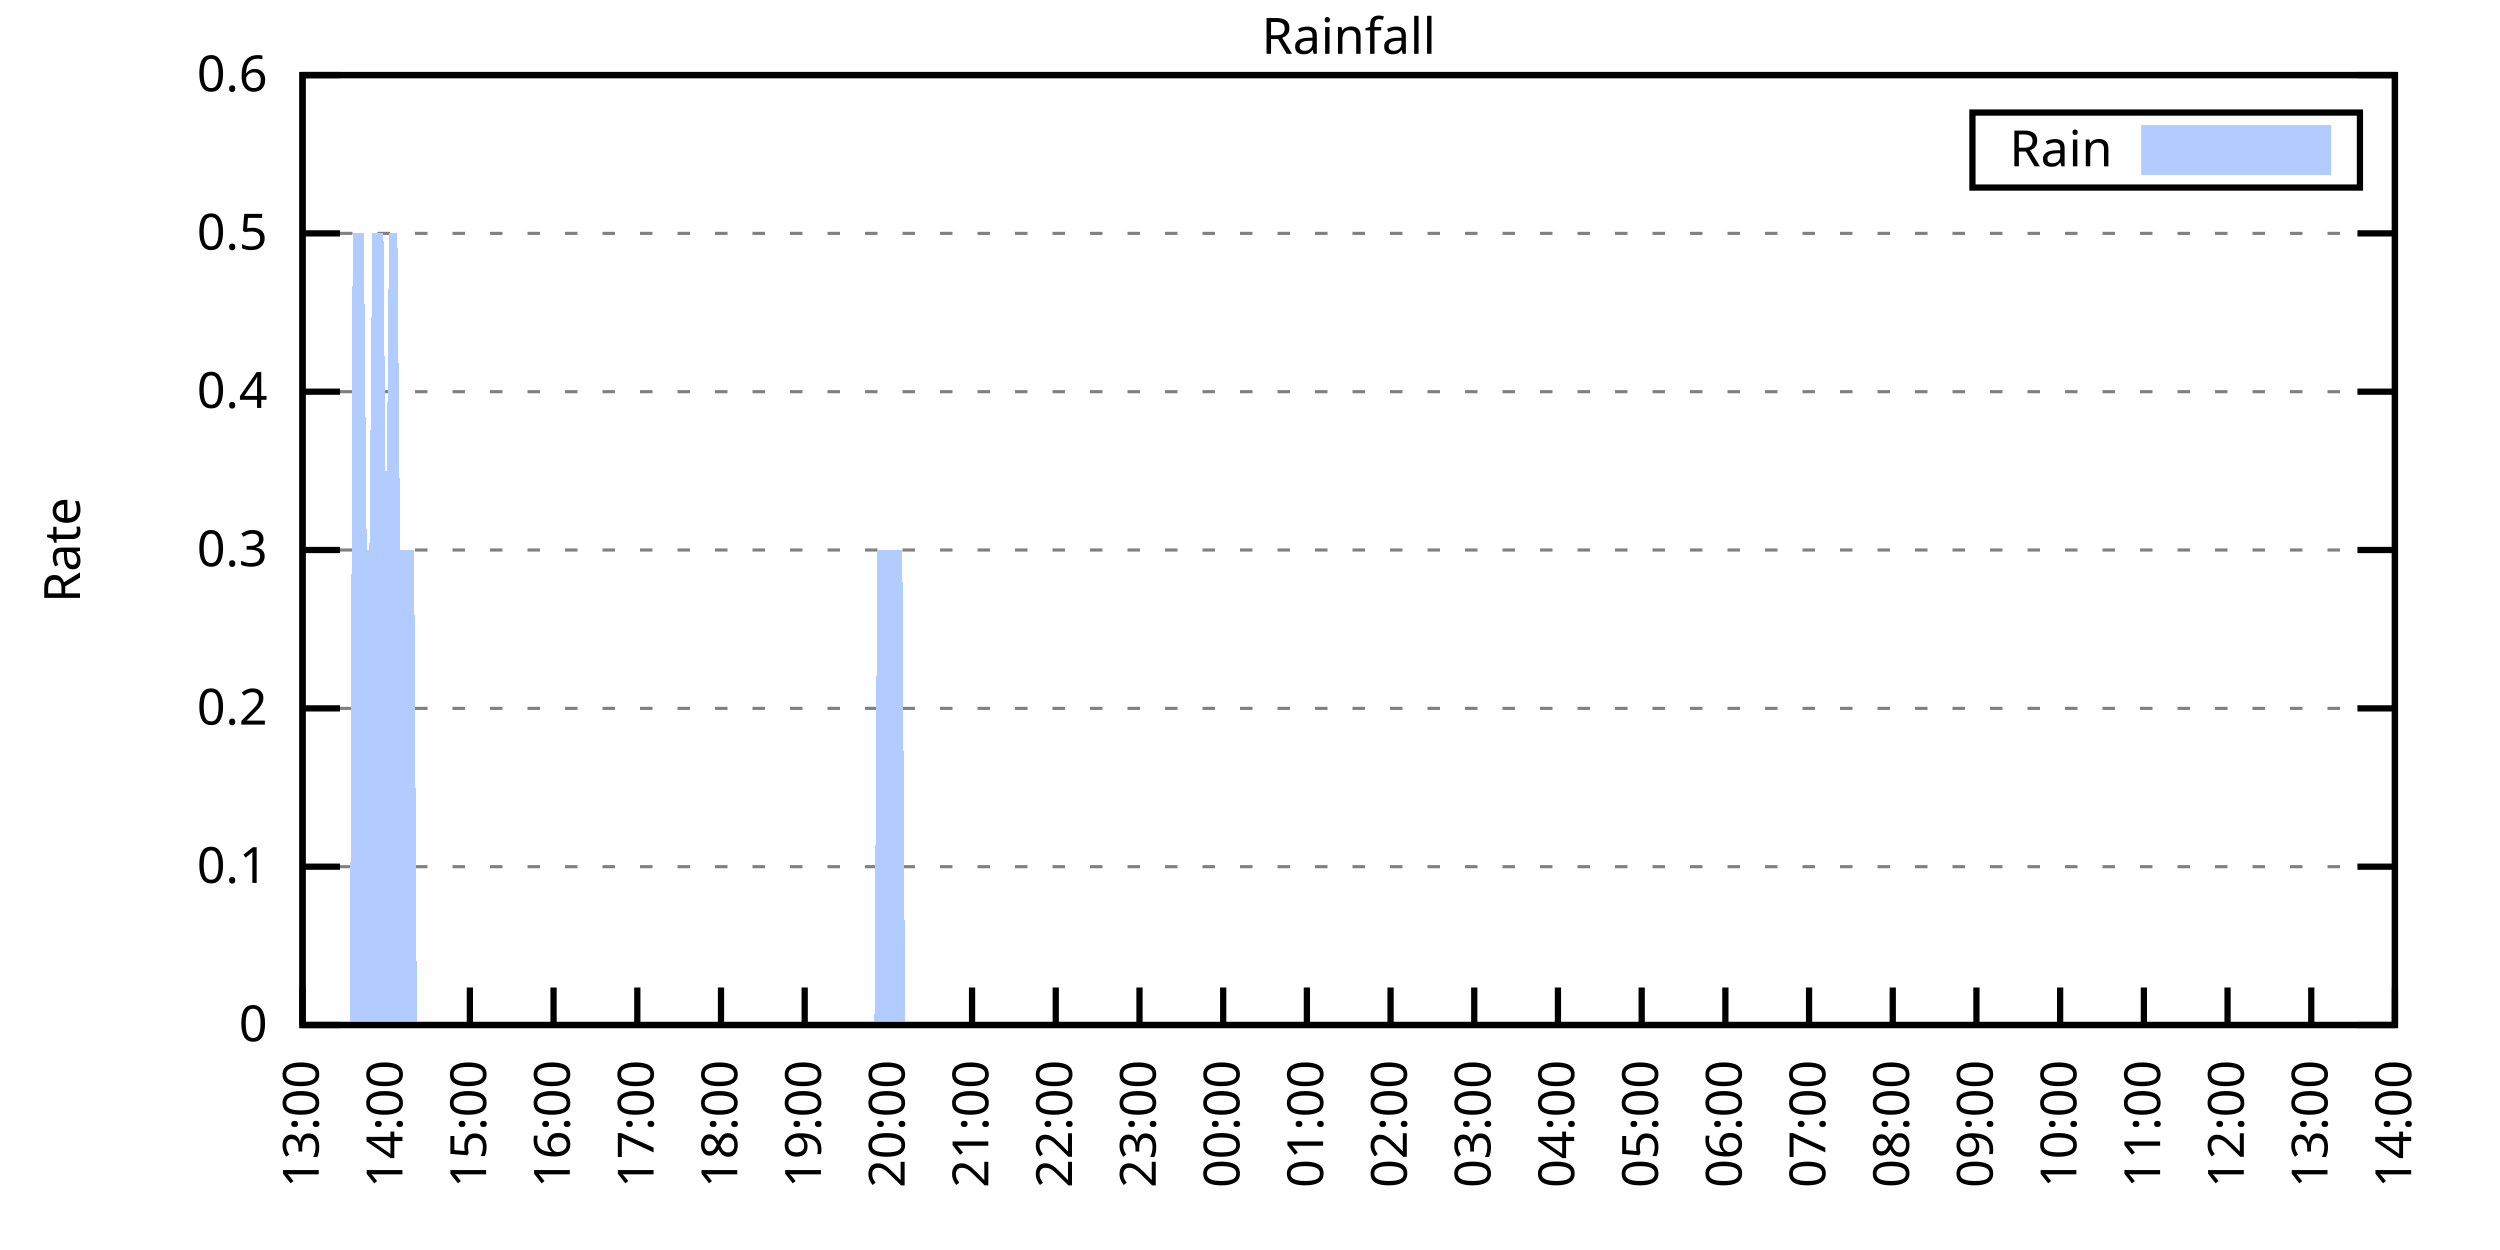
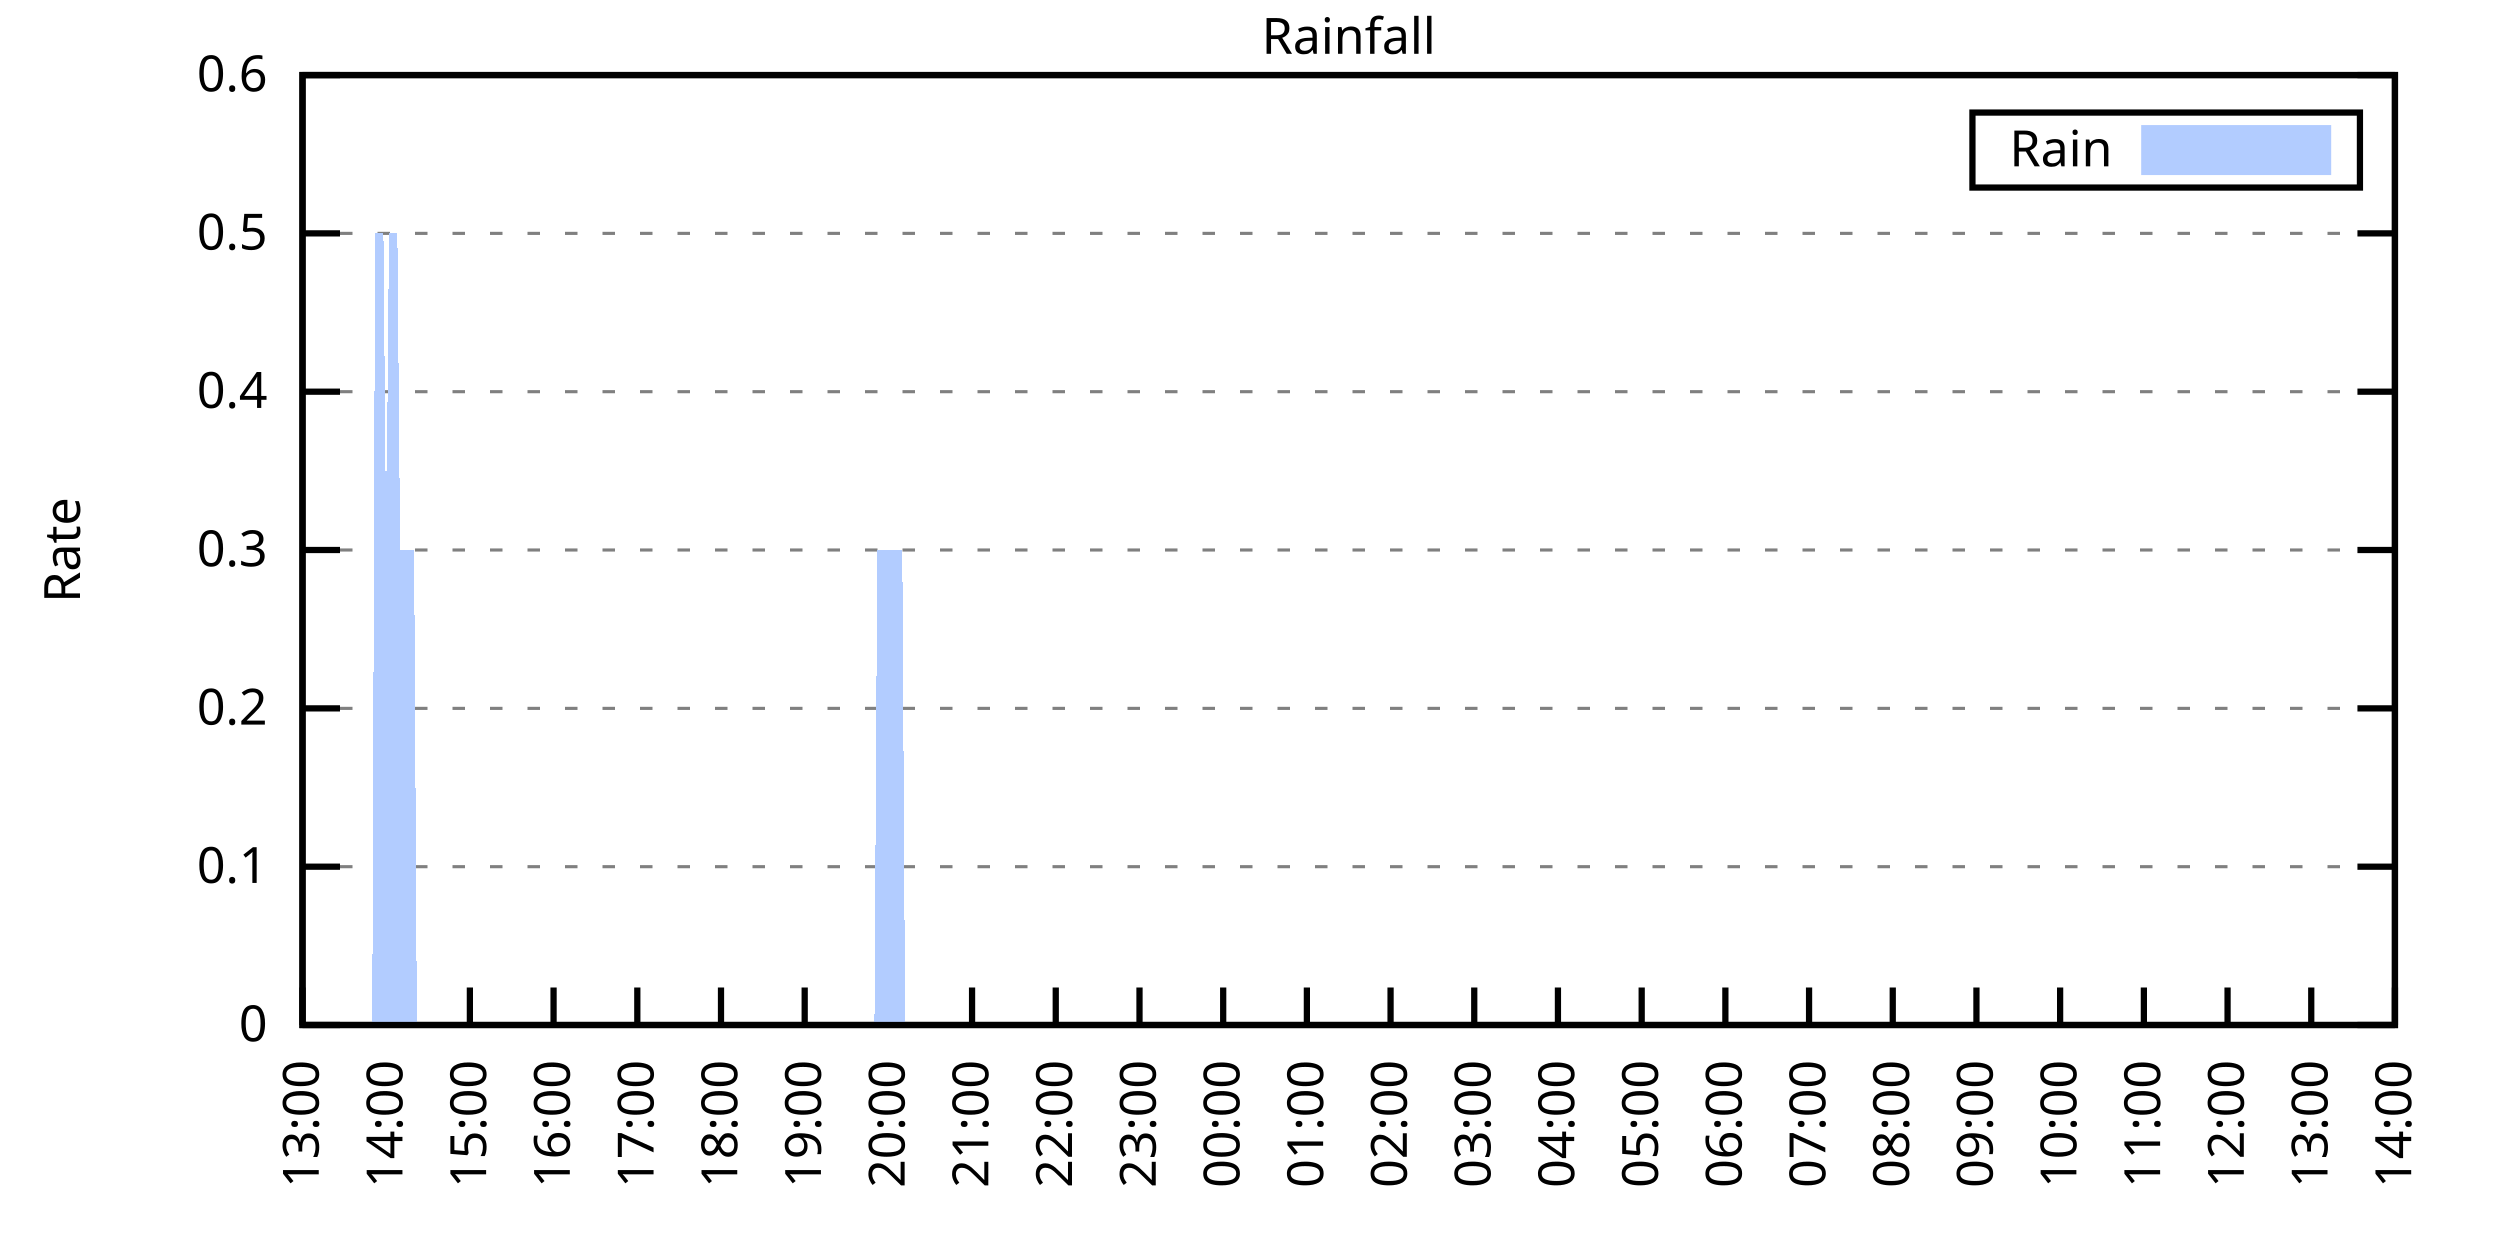
<svg xmlns="http://www.w3.org/2000/svg" xmlns:xlink="http://www.w3.org/1999/xlink" width="400" height="200" viewBox="0 0 400 200">
  <g id="gnuplot_canvas">
    <rect x="0" y="0" width="400" height="200" fill="none" />
    <defs>
      <circle id="gpDot" r="0.5" stroke-width="0.5" stroke="currentColor" />
      <path id="gpPt0" stroke-width="0.333" stroke="currentColor" d="M-1,0 h2 M0,-1 v2" />
      <path id="gpPt1" stroke-width="0.333" stroke="currentColor" d="M-1,-1 L1,1 M1,-1 L-1,1" />
      <path id="gpPt2" stroke-width="0.333" stroke="currentColor" d="M-1,0 L1,0 M0,-1 L0,1 M-1,-1 L1,1 M-1,1 L1,-1" />
      <rect id="gpPt3" stroke-width="0.333" stroke="currentColor" x="-1" y="-1" width="2" height="2" />
      <rect id="gpPt4" stroke-width="0.333" stroke="currentColor" fill="currentColor" x="-1" y="-1" width="2" height="2" />
      <circle id="gpPt5" stroke-width="0.333" stroke="currentColor" cx="0" cy="0" r="1" />
      <use xlink:href="#gpPt5" id="gpPt6" fill="currentColor" stroke="none" />
      <path id="gpPt7" stroke-width="0.333" stroke="currentColor" d="M0,-1.33 L-1.33,0.67 L1.33,0.67 z" />
      <use xlink:href="#gpPt7" id="gpPt8" fill="currentColor" stroke="none" />
      <use xlink:href="#gpPt7" id="gpPt9" stroke="currentColor" transform="rotate(180)" />
      <use xlink:href="#gpPt9" id="gpPt10" fill="currentColor" stroke="none" />
      <use xlink:href="#gpPt3" id="gpPt11" stroke="currentColor" transform="rotate(45)" />
      <use xlink:href="#gpPt11" id="gpPt12" fill="currentColor" stroke="none" />
      <path id="gpPt13" stroke-width="0.333" stroke="currentColor" d="M0,1.330 L1.265,0.411 L0.782,-1.067 L-0.782,-1.076 L-1.265,0.411 z" />
      <use xlink:href="#gpPt13" id="gpPt14" fill="currentColor" stroke="none" />
      <filter id="textbox" filterUnits="objectBoundingBox" x="0" y="0" height="1" width="1">
        <feFlood flood-color="white" flood-opacity="1" result="bgnd" />
        <feComposite in="SourceGraphic" in2="bgnd" operator="atop" />
      </filter>
      <filter id="greybox" filterUnits="objectBoundingBox" x="0" y="0" height="1" width="1">
        <feFlood flood-color="lightgrey" flood-opacity="1" result="grey" />
        <feComposite in="SourceGraphic" in2="grey" operator="atop" />
      </filter>
    </defs>
    <g fill="none" color="white" stroke="currentColor" stroke-width="1.00" stroke-linecap="butt" stroke-linejoin="miter">
</g>
    <g fill="none" color="black" stroke="currentColor" stroke-width="1.00" stroke-linecap="butt" stroke-linejoin="miter">
      <g stroke="none" shape-rendering="crispEdges">
        <polygon fill="rgb(255, 255, 255)" points="48.40,164.00 383.18,164.00 383.18,12.02 48.40,12.02 " />
      </g>
    </g>
    <g fill="none" color="black" stroke="currentColor" stroke-width="1.00" stroke-linecap="butt" stroke-linejoin="miter">
</g>
    <g fill="none" color="black" stroke="black" stroke-width="0.50" stroke-linecap="butt" stroke-linejoin="miter">
</g>
    <g fill="none" color="gray" stroke="currentColor" stroke-width="0.50" stroke-linecap="butt" stroke-linejoin="miter">
      <path stroke="gray" stroke-dasharray="2,4" class="gridline" d="M48.40,164.00 L383.19,164.00  " />
    </g>
    <g fill="none" color="gray" stroke="gray" stroke-width="1.00" stroke-linecap="butt" stroke-linejoin="miter">
</g>
    <g fill="none" color="black" stroke="currentColor" stroke-width="1.00" stroke-linecap="butt" stroke-linejoin="miter">
      <path stroke="black" d="M48.40,164.00 L54.40,164.00 M383.19,164.00 L377.19,164.00  " />
      <g transform="translate(42.80,166.60)" stroke="none" fill="black" font-family="Sans" font-size="8.00" text-anchor="end">
        <text>
          <tspan font-family="Sans"> 0</tspan>
        </text>
      </g>
    </g>
    <g fill="none" color="black" stroke="currentColor" stroke-width="1.00" stroke-linecap="butt" stroke-linejoin="miter">
</g>
    <g fill="none" color="black" stroke="black" stroke-width="0.50" stroke-linecap="butt" stroke-linejoin="miter">
</g>
    <g fill="none" color="gray" stroke="currentColor" stroke-width="0.50" stroke-linecap="butt" stroke-linejoin="miter">
      <path stroke="gray" stroke-dasharray="2,4" class="gridline" d="M48.40,138.67 L383.19,138.67  " />
    </g>
    <g fill="none" color="gray" stroke="gray" stroke-width="1.00" stroke-linecap="butt" stroke-linejoin="miter">
</g>
    <g fill="none" color="black" stroke="currentColor" stroke-width="1.00" stroke-linecap="butt" stroke-linejoin="miter">
      <path stroke="black" d="M48.40,138.67 L54.40,138.67 M383.19,138.67 L377.19,138.67  " />
      <g transform="translate(42.80,141.27)" stroke="none" fill="black" font-family="Sans" font-size="8.00" text-anchor="end">
        <text>
          <tspan font-family="Sans"> 0.1</tspan>
        </text>
      </g>
    </g>
    <g fill="none" color="black" stroke="currentColor" stroke-width="1.00" stroke-linecap="butt" stroke-linejoin="miter">
</g>
    <g fill="none" color="black" stroke="black" stroke-width="0.50" stroke-linecap="butt" stroke-linejoin="miter">
</g>
    <g fill="none" color="gray" stroke="currentColor" stroke-width="0.50" stroke-linecap="butt" stroke-linejoin="miter">
      <path stroke="gray" stroke-dasharray="2,4" class="gridline" d="M48.40,113.34 L383.19,113.34  " />
    </g>
    <g fill="none" color="gray" stroke="gray" stroke-width="1.00" stroke-linecap="butt" stroke-linejoin="miter">
</g>
    <g fill="none" color="black" stroke="currentColor" stroke-width="1.00" stroke-linecap="butt" stroke-linejoin="miter">
      <path stroke="black" d="M48.40,113.34 L54.40,113.34 M383.19,113.34 L377.19,113.34  " />
      <g transform="translate(42.80,115.94)" stroke="none" fill="black" font-family="Sans" font-size="8.00" text-anchor="end">
        <text>
          <tspan font-family="Sans"> 0.2</tspan>
        </text>
      </g>
    </g>
    <g fill="none" color="black" stroke="currentColor" stroke-width="1.00" stroke-linecap="butt" stroke-linejoin="miter">
</g>
    <g fill="none" color="black" stroke="black" stroke-width="0.50" stroke-linecap="butt" stroke-linejoin="miter">
</g>
    <g fill="none" color="gray" stroke="currentColor" stroke-width="0.50" stroke-linecap="butt" stroke-linejoin="miter">
      <path stroke="gray" stroke-dasharray="2,4" class="gridline" d="M48.40,88.00 L383.19,88.00  " />
    </g>
    <g fill="none" color="gray" stroke="gray" stroke-width="1.00" stroke-linecap="butt" stroke-linejoin="miter">
</g>
    <g fill="none" color="black" stroke="currentColor" stroke-width="1.00" stroke-linecap="butt" stroke-linejoin="miter">
      <path stroke="black" d="M48.40,88.00 L54.40,88.00 M383.19,88.00 L377.19,88.00  " />
      <g transform="translate(42.80,90.60)" stroke="none" fill="black" font-family="Sans" font-size="8.00" text-anchor="end">
        <text>
          <tspan font-family="Sans"> 0.3</tspan>
        </text>
      </g>
    </g>
    <g fill="none" color="black" stroke="currentColor" stroke-width="1.00" stroke-linecap="butt" stroke-linejoin="miter">
</g>
    <g fill="none" color="black" stroke="black" stroke-width="0.50" stroke-linecap="butt" stroke-linejoin="miter">
</g>
    <g fill="none" color="gray" stroke="currentColor" stroke-width="0.50" stroke-linecap="butt" stroke-linejoin="miter">
      <path stroke="gray" stroke-dasharray="2,4" class="gridline" d="M48.40,62.67 L383.19,62.67  " />
    </g>
    <g fill="none" color="gray" stroke="gray" stroke-width="1.00" stroke-linecap="butt" stroke-linejoin="miter">
</g>
    <g fill="none" color="black" stroke="currentColor" stroke-width="1.00" stroke-linecap="butt" stroke-linejoin="miter">
      <path stroke="black" d="M48.40,62.67 L54.40,62.67 M383.19,62.67 L377.19,62.67  " />
      <g transform="translate(42.80,65.27)" stroke="none" fill="black" font-family="Sans" font-size="8.00" text-anchor="end">
        <text>
          <tspan font-family="Sans"> 0.4</tspan>
        </text>
      </g>
    </g>
    <g fill="none" color="black" stroke="currentColor" stroke-width="1.00" stroke-linecap="butt" stroke-linejoin="miter">
</g>
    <g fill="none" color="black" stroke="black" stroke-width="0.50" stroke-linecap="butt" stroke-linejoin="miter">
</g>
    <g fill="none" color="gray" stroke="currentColor" stroke-width="0.50" stroke-linecap="butt" stroke-linejoin="miter">
      <path stroke="gray" stroke-dasharray="2,4" class="gridline" d="M48.40,37.34 L383.19,37.34  " />
    </g>
    <g fill="none" color="gray" stroke="gray" stroke-width="1.00" stroke-linecap="butt" stroke-linejoin="miter">
</g>
    <g fill="none" color="black" stroke="currentColor" stroke-width="1.00" stroke-linecap="butt" stroke-linejoin="miter">
      <path stroke="black" d="M48.40,37.34 L54.40,37.34 M383.19,37.34 L377.19,37.34  " />
      <g transform="translate(42.80,39.94)" stroke="none" fill="black" font-family="Sans" font-size="8.00" text-anchor="end">
        <text>
          <tspan font-family="Sans"> 0.5</tspan>
        </text>
      </g>
    </g>
    <g fill="none" color="black" stroke="currentColor" stroke-width="1.00" stroke-linecap="butt" stroke-linejoin="miter">
</g>
    <g fill="none" color="black" stroke="black" stroke-width="0.50" stroke-linecap="butt" stroke-linejoin="miter">
</g>
    <g fill="none" color="gray" stroke="currentColor" stroke-width="0.50" stroke-linecap="butt" stroke-linejoin="miter">
      <path stroke="gray" stroke-dasharray="2,4" class="gridline" d="M48.40,12.01 L383.19,12.01  " />
    </g>
    <g fill="none" color="gray" stroke="gray" stroke-width="1.00" stroke-linecap="butt" stroke-linejoin="miter">
</g>
    <g fill="none" color="black" stroke="currentColor" stroke-width="1.00" stroke-linecap="butt" stroke-linejoin="miter">
      <path stroke="black" d="M48.40,12.01 L54.40,12.01 M383.19,12.01 L377.19,12.01  " />
      <g transform="translate(42.80,14.61)" stroke="none" fill="black" font-family="Sans" font-size="8.00" text-anchor="end">
        <text>
          <tspan font-family="Sans"> 0.6</tspan>
        </text>
      </g>
    </g>
    <g fill="none" color="black" stroke="currentColor" stroke-width="1.00" stroke-linecap="butt" stroke-linejoin="miter">
      <path stroke="black" d="M48.40,164.00 L48.40,158.00  " />
      <g transform="translate(51.00,169.60) rotate(270.00)" stroke="none" fill="black" font-family="Sans" font-size="8.00" text-anchor="end">
        <text>
          <tspan font-family="Sans">13:00</tspan>
        </text>
      </g>
    </g>
    <g fill="none" color="black" stroke="currentColor" stroke-width="1.00" stroke-linecap="butt" stroke-linejoin="miter">
      <path stroke="black" d="M61.79,164.00 L61.79,158.00  " />
      <g transform="translate(64.39,169.60) rotate(270.00)" stroke="none" fill="black" font-family="Sans" font-size="8.00" text-anchor="end">
        <text>
          <tspan font-family="Sans">14:00</tspan>
        </text>
      </g>
    </g>
    <g fill="none" color="black" stroke="currentColor" stroke-width="1.00" stroke-linecap="butt" stroke-linejoin="miter">
      <path stroke="black" d="M75.18,164.00 L75.18,158.00  " />
      <g transform="translate(77.78,169.60) rotate(270.00)" stroke="none" fill="black" font-family="Sans" font-size="8.00" text-anchor="end">
        <text>
          <tspan font-family="Sans">15:00</tspan>
        </text>
      </g>
    </g>
    <g fill="none" color="black" stroke="currentColor" stroke-width="1.00" stroke-linecap="butt" stroke-linejoin="miter">
      <path stroke="black" d="M88.57,164.00 L88.57,158.00  " />
      <g transform="translate(91.17,169.60) rotate(270.00)" stroke="none" fill="black" font-family="Sans" font-size="8.00" text-anchor="end">
        <text>
          <tspan font-family="Sans">16:00</tspan>
        </text>
      </g>
    </g>
    <g fill="none" color="black" stroke="currentColor" stroke-width="1.00" stroke-linecap="butt" stroke-linejoin="miter">
      <path stroke="black" d="M101.97,164.00 L101.97,158.00  " />
      <g transform="translate(104.57,169.60) rotate(270.00)" stroke="none" fill="black" font-family="Sans" font-size="8.00" text-anchor="end">
        <text>
          <tspan font-family="Sans">17:00</tspan>
        </text>
      </g>
    </g>
    <g fill="none" color="black" stroke="currentColor" stroke-width="1.00" stroke-linecap="butt" stroke-linejoin="miter">
      <path stroke="black" d="M115.36,164.00 L115.36,158.00  " />
      <g transform="translate(117.96,169.60) rotate(270.00)" stroke="none" fill="black" font-family="Sans" font-size="8.00" text-anchor="end">
        <text>
          <tspan font-family="Sans">18:00</tspan>
        </text>
      </g>
    </g>
    <g fill="none" color="black" stroke="currentColor" stroke-width="1.00" stroke-linecap="butt" stroke-linejoin="miter">
      <path stroke="black" d="M128.75,164.00 L128.75,158.00  " />
      <g transform="translate(131.35,169.60) rotate(270.00)" stroke="none" fill="black" font-family="Sans" font-size="8.00" text-anchor="end">
        <text>
          <tspan font-family="Sans">19:00</tspan>
        </text>
      </g>
    </g>
    <g fill="none" color="black" stroke="currentColor" stroke-width="1.00" stroke-linecap="butt" stroke-linejoin="miter">
      <path stroke="black" d="M142.14,164.00 L142.14,158.00  " />
      <g transform="translate(144.74,169.60) rotate(270.00)" stroke="none" fill="black" font-family="Sans" font-size="8.00" text-anchor="end">
        <text>
          <tspan font-family="Sans">20:00</tspan>
        </text>
      </g>
    </g>
    <g fill="none" color="black" stroke="currentColor" stroke-width="1.00" stroke-linecap="butt" stroke-linejoin="miter">
      <path stroke="black" d="M155.53,164.00 L155.53,158.00  " />
      <g transform="translate(158.13,169.60) rotate(270.00)" stroke="none" fill="black" font-family="Sans" font-size="8.00" text-anchor="end">
        <text>
          <tspan font-family="Sans">21:00</tspan>
        </text>
      </g>
    </g>
    <g fill="none" color="black" stroke="currentColor" stroke-width="1.00" stroke-linecap="butt" stroke-linejoin="miter">
      <path stroke="black" d="M168.92,164.00 L168.92,158.00  " />
      <g transform="translate(171.52,169.60) rotate(270.00)" stroke="none" fill="black" font-family="Sans" font-size="8.00" text-anchor="end">
        <text>
          <tspan font-family="Sans">22:00</tspan>
        </text>
      </g>
    </g>
    <g fill="none" color="black" stroke="currentColor" stroke-width="1.00" stroke-linecap="butt" stroke-linejoin="miter">
      <path stroke="black" d="M182.32,164.00 L182.32,158.00  " />
      <g transform="translate(184.92,169.60) rotate(270.00)" stroke="none" fill="black" font-family="Sans" font-size="8.00" text-anchor="end">
        <text>
          <tspan font-family="Sans">23:00</tspan>
        </text>
      </g>
    </g>
    <g fill="none" color="black" stroke="currentColor" stroke-width="1.00" stroke-linecap="butt" stroke-linejoin="miter">
      <path stroke="black" d="M195.71,164.00 L195.71,158.00  " />
      <g transform="translate(198.31,169.60) rotate(270.00)" stroke="none" fill="black" font-family="Sans" font-size="8.00" text-anchor="end">
        <text>
          <tspan font-family="Sans">00:00</tspan>
        </text>
      </g>
    </g>
    <g fill="none" color="black" stroke="currentColor" stroke-width="1.00" stroke-linecap="butt" stroke-linejoin="miter">
      <path stroke="black" d="M209.10,164.00 L209.10,158.00  " />
      <g transform="translate(211.70,169.60) rotate(270.00)" stroke="none" fill="black" font-family="Sans" font-size="8.00" text-anchor="end">
        <text>
          <tspan font-family="Sans">01:00</tspan>
        </text>
      </g>
    </g>
    <g fill="none" color="black" stroke="currentColor" stroke-width="1.00" stroke-linecap="butt" stroke-linejoin="miter">
      <path stroke="black" d="M222.49,164.00 L222.49,158.00  " />
      <g transform="translate(225.09,169.60) rotate(270.00)" stroke="none" fill="black" font-family="Sans" font-size="8.00" text-anchor="end">
        <text>
          <tspan font-family="Sans">02:00</tspan>
        </text>
      </g>
    </g>
    <g fill="none" color="black" stroke="currentColor" stroke-width="1.00" stroke-linecap="butt" stroke-linejoin="miter">
      <path stroke="black" d="M235.88,164.00 L235.88,158.00  " />
      <g transform="translate(238.48,169.60) rotate(270.00)" stroke="none" fill="black" font-family="Sans" font-size="8.00" text-anchor="end">
        <text>
          <tspan font-family="Sans">03:00</tspan>
        </text>
      </g>
    </g>
    <g fill="none" color="black" stroke="currentColor" stroke-width="1.00" stroke-linecap="butt" stroke-linejoin="miter">
      <path stroke="black" d="M249.27,164.00 L249.27,158.00  " />
      <g transform="translate(251.87,169.60) rotate(270.00)" stroke="none" fill="black" font-family="Sans" font-size="8.00" text-anchor="end">
        <text>
          <tspan font-family="Sans">04:00</tspan>
        </text>
      </g>
    </g>
    <g fill="none" color="black" stroke="currentColor" stroke-width="1.00" stroke-linecap="butt" stroke-linejoin="miter">
      <path stroke="black" d="M262.67,164.00 L262.67,158.00  " />
      <g transform="translate(265.27,169.60) rotate(270.00)" stroke="none" fill="black" font-family="Sans" font-size="8.00" text-anchor="end">
        <text>
          <tspan font-family="Sans">05:00</tspan>
        </text>
      </g>
    </g>
    <g fill="none" color="black" stroke="currentColor" stroke-width="1.00" stroke-linecap="butt" stroke-linejoin="miter">
      <path stroke="black" d="M276.06,164.00 L276.06,158.00  " />
      <g transform="translate(278.66,169.60) rotate(270.00)" stroke="none" fill="black" font-family="Sans" font-size="8.00" text-anchor="end">
        <text>
          <tspan font-family="Sans">06:00</tspan>
        </text>
      </g>
    </g>
    <g fill="none" color="black" stroke="currentColor" stroke-width="1.00" stroke-linecap="butt" stroke-linejoin="miter">
      <path stroke="black" d="M289.45,164.00 L289.45,158.00  " />
      <g transform="translate(292.05,169.60) rotate(270.00)" stroke="none" fill="black" font-family="Sans" font-size="8.00" text-anchor="end">
        <text>
          <tspan font-family="Sans">07:00</tspan>
        </text>
      </g>
    </g>
    <g fill="none" color="black" stroke="currentColor" stroke-width="1.00" stroke-linecap="butt" stroke-linejoin="miter">
      <path stroke="black" d="M302.84,164.00 L302.84,158.00  " />
      <g transform="translate(305.44,169.60) rotate(270.00)" stroke="none" fill="black" font-family="Sans" font-size="8.00" text-anchor="end">
        <text>
          <tspan font-family="Sans">08:00</tspan>
        </text>
      </g>
    </g>
    <g fill="none" color="black" stroke="currentColor" stroke-width="1.00" stroke-linecap="butt" stroke-linejoin="miter">
      <path stroke="black" d="M316.23,164.00 L316.23,158.00  " />
      <g transform="translate(318.83,169.60) rotate(270.00)" stroke="none" fill="black" font-family="Sans" font-size="8.00" text-anchor="end">
        <text>
          <tspan font-family="Sans">09:00</tspan>
        </text>
      </g>
    </g>
    <g fill="none" color="black" stroke="currentColor" stroke-width="1.00" stroke-linecap="butt" stroke-linejoin="miter">
      <path stroke="black" d="M329.62,164.00 L329.62,158.00  " />
      <g transform="translate(332.22,169.60) rotate(270.00)" stroke="none" fill="black" font-family="Sans" font-size="8.00" text-anchor="end">
        <text>
          <tspan font-family="Sans">10:00</tspan>
        </text>
      </g>
    </g>
    <g fill="none" color="black" stroke="currentColor" stroke-width="1.00" stroke-linecap="butt" stroke-linejoin="miter">
      <path stroke="black" d="M343.02,164.00 L343.02,158.00  " />
      <g transform="translate(345.62,169.60) rotate(270.00)" stroke="none" fill="black" font-family="Sans" font-size="8.00" text-anchor="end">
        <text>
          <tspan font-family="Sans">11:00</tspan>
        </text>
      </g>
    </g>
    <g fill="none" color="black" stroke="currentColor" stroke-width="1.00" stroke-linecap="butt" stroke-linejoin="miter">
      <path stroke="black" d="M356.41,164.00 L356.41,158.00  " />
      <g transform="translate(359.01,169.60) rotate(270.00)" stroke="none" fill="black" font-family="Sans" font-size="8.00" text-anchor="end">
        <text>
          <tspan font-family="Sans">12:00</tspan>
        </text>
      </g>
    </g>
    <g fill="none" color="black" stroke="currentColor" stroke-width="1.00" stroke-linecap="butt" stroke-linejoin="miter">
      <path stroke="black" d="M369.80,164.00 L369.80,158.00  " />
      <g transform="translate(372.40,169.60) rotate(270.00)" stroke="none" fill="black" font-family="Sans" font-size="8.00" text-anchor="end">
        <text>
          <tspan font-family="Sans">13:00</tspan>
        </text>
      </g>
    </g>
    <g fill="none" color="black" stroke="currentColor" stroke-width="1.00" stroke-linecap="butt" stroke-linejoin="miter">
      <path stroke="black" d="M383.19,164.00 L383.19,158.00  " />
      <g transform="translate(385.79,169.60) rotate(270.00)" stroke="none" fill="black" font-family="Sans" font-size="8.00" text-anchor="end">
        <text>
          <tspan font-family="Sans">14:00</tspan>
        </text>
      </g>
    </g>
    <g fill="none" color="black" stroke="currentColor" stroke-width="1.00" stroke-linecap="butt" stroke-linejoin="miter">
</g>
    <g fill="none" color="black" stroke="currentColor" stroke-width="1.00" stroke-linecap="butt" stroke-linejoin="miter">
      <path stroke="black" d="M48.40,12.01 L48.40,164.00 L383.19,164.00 L383.19,12.01 L48.40,12.01 Z  " />
    </g>
    <g fill="none" color="black" stroke="currentColor" stroke-width="1.00" stroke-linecap="butt" stroke-linejoin="miter">
</g>
    <g fill="none" color="black" stroke="currentColor" stroke-width="1.00" stroke-linecap="butt" stroke-linejoin="miter">
      <path stroke="black" d="M315.59,30.01 L315.59,18.01 L377.59,18.01 L377.59,30.01 L315.59,30.01 Z  " />
    </g>
    <g id="Rainfall_plot_1">
      <g fill="none" color="white" stroke="black" stroke-width="2.00" stroke-linecap="butt" stroke-linejoin="miter">
</g>
      <g fill="none" color="black" stroke="currentColor" stroke-width="2.00" stroke-linecap="butt" stroke-linejoin="miter">
        <g transform="translate(337.99,26.61)" stroke="none" fill="black" font-family="Sans" font-size="8.00" text-anchor="end">
          <text>
            <tspan font-family="Sans">Rain</tspan>
          </text>
        </g>
      </g>
      <g fill="none" color="black" stroke="currentColor" stroke-width="2.00" stroke-linecap="butt" stroke-linejoin="miter">
        <g stroke="none" shape-rendering="crispEdges">
          <polygon fill="rgb(178, 204, 255)" points="343.59,27.01 371.99,27.01 371.99,21.01 343.59,21.01 " />
        </g>
        <path stroke="rgb(178, 204, 255)" d="M343.59,27.01 L371.99,27.01 L371.99,21.01 L343.59,21.01 L343.59,27.01 Z  " />
      </g>
      <g fill="none" color="black" stroke="currentColor" stroke-width="2.00" stroke-linecap="butt" stroke-linejoin="miter">
        <g stroke="none" shape-rendering="crispEdges">
-           <polygon fill="rgb(178, 204, 255)" points="51.97,164.00 52.42,164.00 52.86,164.00 53.31,164.00 53.76,164.00 54.20,164.00 54.65,164.00 55.10,164.00 55.54,164.00 55.99,164.00 56.43,37.34 56.88,37.34 57.33,37.34 57.77,37.34 58.22,37.34 58.67,88.00 59.11,88.00 59.56,37.34 60.01,37.34 60.45,37.34 60.90,37.34 61.35,37.34 61.79,88.00 62.24,37.34 62.68,37.34 63.13,37.34 63.58,37.34 64.02,88.00 64.47,88.00 64.92,88.00 65.36,88.00 65.81,88.00 66.26,88.00 66.70,164.00 67.15,164.00 67.59,164.00 68.04,164.00 68.49,164.00 68.93,164.00 69.38,164.00 69.83,164.00 70.27,164.00 70.72,164.00 71.17,164.00 71.61,164.00 72.06,164.00 72.50,164.00 72.95,164.00 73.40,164.00 73.84,164.00 74.29,164.00 74.74,164.00 75.18,164.00 75.63,164.00 76.08,164.00 76.52,164.00 76.97,164.00 77.42,164.00 77.86,164.00 78.31,164.00 78.75,164.00 79.20,164.00 79.65,164.00 80.09,164.00 80.54,164.00 80.99,164.00 81.43,164.00 81.88,164.00 82.33,164.00 82.77,164.00 83.22,164.00 83.66,164.00 84.11,164.00 84.56,164.00 85.00,164.00 85.45,164.00 85.90,164.00 86.34,164.00 86.79,164.00 87.24,164.00 87.68,164.00 88.13,164.00 88.57,164.00 89.02,164.00 89.47,164.00 89.91,164.00 90.36,164.00 90.81,164.00 91.25,164.00 91.70,164.00 92.15,164.00 92.59,164.00 93.04,164.00 93.49,164.00 93.93,164.00 94.38,164.00 94.82,164.00 95.27,164.00 95.72,164.00 96.16,164.00 96.61,164.00 97.06,164.00 97.50,164.00 97.95,164.00 98.40,164.00 98.84,164.00 99.29,164.00 99.73,164.00 100.18,164.00 100.63,164.00 101.07,164.00 101.52,164.00 101.97,164.00 102.41,164.00 102.86,164.00 103.31,164.00 103.75,164.00 104.20,164.00 104.64,164.00 105.09,164.00 105.54,164.00 105.98,164.00 106.43,164.00 106.88,164.00 107.32,164.00 107.77,164.00 108.22,164.00 108.66,164.00 109.11,164.00 109.55,164.00 110.00,164.00 110.45,164.00 110.89,164.00 111.34,164.00 111.79,164.00 112.23,164.00 112.68,164.00 113.13,164.00 113.57,164.00 114.02,164.00 114.47,164.00 114.91,164.00 115.36,164.00 115.80,164.00 116.25,164.00 116.70,164.00 117.14,164.00 117.59,164.00 118.04,164.00 118.48,164.00 118.93,164.00 119.38,164.00 119.82,164.00 120.27,164.00 120.71,164.00 121.16,164.00 121.61,164.00 122.05,164.00 122.50,164.00 122.95,164.00 123.39,164.00 123.84,164.00 124.29,164.00 124.73,164.00 125.18,164.00 125.62,164.00 126.07,164.00 126.52,164.00 126.96,164.00 127.41,164.00 127.86,164.00 128.30,164.00 128.75,164.00 129.20,164.00 129.64,164.00 130.09,164.00 130.54,164.00 130.98,164.00 131.43,164.00 131.87,164.00 132.32,164.00 132.77,164.00 133.21,164.00 133.66,164.00 134.11,164.00 134.55,164.00 135.00,164.00 135.45,164.00 135.89,164.00 136.34,164.00 136.78,164.00 137.23,164.00 137.68,164.00 138.12,164.00 138.57,164.00 139.02,164.00 139.46,164.00 139.91,164.00 140.36,88.00 140.80,88.00 141.25,88.00 141.69,88.00 142.14,88.00 142.59,88.00 143.03,88.00 143.48,88.00 143.93,88.00 144.37,88.00 144.82,164.00 145.27,164.00 145.71,164.00 146.16,164.00 146.61,164.00 147.05,164.00 147.50,164.00 147.94,164.00 148.39,164.00 148.84,164.00 149.28,164.00 149.73,164.00 150.18,164.00 150.62,164.00 151.07,164.00 151.52,164.00 151.96,164.00 152.41,164.00 152.85,164.00 153.30,164.00 153.75,164.00 154.19,164.00 154.64,164.00 155.09,164.00 155.53,164.00 155.98,164.00 156.43,164.00 156.87,164.00 157.32,164.00 157.76,164.00 158.21,164.00 158.66,164.00 159.10,164.00 159.55,164.00 160.00,164.00 160.44,164.00 160.89,164.00 161.34,164.00 161.78,164.00 162.23,164.00 162.67,164.00 163.12,164.00 163.57,164.00 164.01,164.00 164.46,164.00 164.91,164.00 165.35,164.00 165.80,164.00 166.25,164.00 166.69,164.00 167.14,164.00 167.59,164.00 168.03,164.00 168.48,164.00 168.92,164.00 169.37,164.00 169.82,164.00 170.26,164.00 170.71,164.00 171.16,164.00 171.60,164.00 172.05,164.00 172.50,164.00 172.94,164.00 173.39,164.00 173.83,164.00 174.28,164.00 174.73,164.00 175.17,164.00 175.62,164.00 176.07,164.00 176.51,164.00 176.96,164.00 177.41,164.00 177.85,164.00 178.30,164.00 178.74,164.00 179.19,164.00 179.64,164.00 180.08,164.00 180.53,164.00 180.98,164.00 181.42,164.00 181.87,164.00 182.32,164.00 182.76,164.00 183.21,164.00 183.66,164.00 184.10,164.00 184.55,164.00 184.99,164.00 185.44,164.00 185.89,164.00 186.33,164.00 186.78,164.00 187.23,164.00 187.67,164.00 188.12,164.00 188.57,164.00 189.01,164.00 189.46,164.00 189.90,164.00 190.35,164.00 190.80,164.00 191.24,164.00 191.69,164.00 192.14,164.00 192.58,164.00 193.03,164.00 193.48,164.00 193.92,164.00 194.37,164.00 194.81,164.00 195.26,164.00 195.71,164.00 196.15,164.00 196.60,164.00 197.05,164.00 197.49,164.00 197.94,164.00 198.39,164.00 198.83,164.00 199.28,164.00 199.73,164.00 200.17,164.00 200.62,164.00 201.06,164.00 201.51,164.00 201.96,164.00 202.40,164.00 202.85,164.00 203.30,164.00 203.74,164.00 204.19,164.00 204.64,164.00 205.08,164.00 205.53,164.00 205.97,164.00 206.42,164.00 206.87,164.00 207.31,164.00 207.76,164.00 208.21,164.00 208.65,164.00 209.10,164.00 209.55,164.00 209.99,164.00 210.44,164.00 210.88,164.00 211.33,164.00 211.78,164.00 212.22,164.00 212.67,164.00 213.12,164.00 213.56,164.00 214.01,164.00 214.46,164.00 214.90,164.00 215.35,164.00 215.80,164.00 216.24,164.00 216.69,164.00 217.13,164.00 217.58,164.00 218.03,164.00 218.47,164.00 218.92,164.00 219.37,164.00 219.81,164.00 220.26,164.00 220.71,164.00 221.15,164.00 221.60,164.00 222.04,164.00 222.49,164.00 222.94,164.00 223.38,164.00 223.83,164.00 224.28,164.00 224.72,164.00 225.17,164.00 225.62,164.00 226.06,164.00 226.51,164.00 226.95,164.00 227.40,164.00 227.85,164.00 228.29,164.00 228.74,164.00 229.19,164.00 229.63,164.00 230.08,164.00 230.53,164.00 230.97,164.00 231.42,164.00 231.86,164.00 232.31,164.00 232.76,164.00 233.20,164.00 233.65,164.00 234.10,164.00 234.54,164.00 234.99,164.00 235.44,164.00 235.88,164.00 236.33,164.00 236.78,164.00 237.22,164.00 237.67,164.00 238.11,164.00 238.56,164.00 239.01,164.00 239.45,164.00 239.90,164.00 240.35,164.00 240.79,164.00 241.24,164.00 241.69,164.00 242.13,164.00 242.58,164.00 243.02,164.00 243.47,164.00 243.92,164.00 244.36,164.00 244.81,164.00 245.26,164.00 245.70,164.00 246.15,164.00 246.60,164.00 247.04,164.00 247.49,164.00 247.93,164.00 248.38,164.00 248.83,164.00 249.27,164.00 249.72,164.00 250.17,164.00 250.61,164.00 251.06,164.00 251.51,164.00 251.95,164.00 252.40,164.00 252.85,164.00 253.29,164.00 253.74,164.00 254.18,164.00 254.63,164.00 255.08,164.00 255.52,164.00 255.97,164.00 256.42,164.00 256.86,164.00 257.31,164.00 257.76,164.00 258.20,164.00 258.65,164.00 259.09,164.00 259.54,164.00 259.99,164.00 260.43,164.00 260.88,164.00 261.33,164.00 261.77,164.00 262.22,164.00 262.67,164.00 263.11,164.00 263.56,164.00 264.00,164.00 264.45,164.00 264.90,164.00 265.34,164.00 265.79,164.00 266.24,164.00 266.68,164.00 267.13,164.00 267.58,164.00 268.02,164.00 268.47,164.00 268.92,164.00 269.36,164.00 269.81,164.00 270.25,164.00 270.70,164.00 271.15,164.00 271.59,164.00 272.04,164.00 272.49,164.00 272.93,164.00 273.38,164.00 273.83,164.00 274.27,164.00 274.72,164.00 275.16,164.00 275.61,164.00 276.06,164.00 276.50,164.00 276.95,164.00 277.40,164.00 277.84,164.00 278.29,164.00 278.74,164.00 279.18,164.00 279.63,164.00 280.07,164.00 280.52,164.00 280.97,164.00 281.41,164.00 281.86,164.00 282.31,164.00 282.75,164.00 283.20,164.00 283.65,164.00 284.09,164.00 284.54,164.00 284.98,164.00 285.43,164.00 285.88,164.00 286.32,164.00 286.77,164.00 287.22,164.00 287.66,164.00 288.11,164.00 288.56,164.00 289.00,164.00 289.45,164.00 289.90,164.00 290.34,164.00 290.79,164.00 291.23,164.00 291.68,164.00 292.13,164.00 292.57,164.00 293.02,164.00 293.47,164.00 293.91,164.00 294.36,164.00 294.81,164.00 295.25,164.00 295.70,164.00 296.14,164.00 296.59,164.00 297.04,164.00 297.48,164.00 297.93,164.00 298.38,164.00 298.82,164.00 299.27,164.00 299.72,164.00 300.16,164.00 300.61,164.00 301.05,164.00 301.50,164.00 301.95,164.00 302.39,164.00 302.84,164.00 303.29,164.00 303.73,164.00 304.18,164.00 304.63,164.00 305.07,164.00 305.52,164.00 305.97,164.00 306.41,164.00 306.86,164.00 307.30,164.00 307.75,164.00 308.20,164.00 308.64,164.00 309.09,164.00 309.54,164.00 309.98,164.00 310.43,164.00 310.88,164.00 311.32,164.00 311.77,164.00 312.21,164.00 312.66,164.00 313.11,164.00 313.55,164.00 314.00,164.00 314.45,164.00 314.89,164.00 315.34,164.00 315.79,164.00 316.23,164.00 316.68,164.00 317.12,164.00 317.57,164.00 318.02,164.00 318.46,164.00 318.91,164.00 319.36,164.00 319.80,164.00 320.25,164.00 320.70,164.00 321.14,164.00 321.59,164.00 322.04,164.00 322.48,164.00 322.93,164.00 323.37,164.00 323.82,164.00 324.27,164.00 324.71,164.00 325.16,164.00 325.61,164.00 326.05,164.00 326.50,164.00 326.95,164.00 327.39,164.00 327.84,164.00 328.28,164.00 328.73,164.00 329.18,164.00 329.62,164.00 330.07,164.00 330.52,164.00 330.96,164.00 331.41,164.00 331.86,164.00 332.30,164.00 332.75,164.00 333.19,164.00 333.64,164.00 334.09,164.00 334.53,164.00 334.98,164.00 335.43,164.00 335.87,164.00 336.32,164.00 336.77,164.00 337.21,164.00 337.66,164.00 338.10,164.00 338.55,164.00 339.00,164.00 339.44,164.00 339.89,164.00 340.34,164.00 340.78,164.00 341.23,164.00 341.68,164.00 342.12,164.00 342.57,164.00 343.02,164.00 343.46,164.00 343.91,164.00 344.35,164.00 344.80,164.00 345.25,164.00 345.69,164.00 346.14,164.00 346.59,164.00 347.03,164.00 347.48,164.00 347.93,164.00 348.37,164.00 348.82,164.00 349.26,164.00 349.71,164.00 350.16,164.00 350.60,164.00 351.05,164.00 351.50,164.00 351.94,164.00 352.39,164.00 352.84,164.00 353.28,164.00 353.73,164.00 354.17,164.00 354.62,164.00 355.07,164.00 355.51,164.00 355.96,164.00 356.41,164.00 356.85,164.00 357.30,164.00 357.75,164.00 358.19,164.00 358.64,164.00 359.09,164.00 359.53,164.00 359.98,164.00 360.42,164.00 360.87,164.00 361.32,164.00 361.76,164.00 362.21,164.00 362.66,164.00 363.10,164.00 363.55,164.00 364.00,164.00 364.44,164.00 364.89,164.00 365.33,164.00 365.78,164.00 366.23,164.00 366.67,164.00 367.12,164.00 367.57,164.00 368.01,164.00 368.46,164.00 368.91,164.00 369.35,164.00 369.80,164.00 370.24,164.00 370.69,164.00 371.14,164.00 371.58,164.00 372.03,164.00 372.48,164.00 372.92,164.00 372.92,164.00 51.97,164.00 " />
+           <polygon fill="rgb(178, 204, 255)" points="55.54,164.00 55.99,164.00 56.43,164.00 56.88,164.00 57.33,164.00 57.77,164.00 58.22,164.00 58.67,164.00 59.11,164.00 59.56,164.00 60.01,37.34 60.45,37.34 60.90,37.34 61.35,37.34 61.79,88.00 62.24,37.34 62.68,37.34 63.13,37.34 63.58,37.34 64.02,88.00 64.47,88.00 64.92,88.00 65.36,88.00 65.81,88.00 66.26,88.00 66.70,164.00 67.15,164.00 67.59,164.00 68.04,164.00 68.49,164.00 68.93,164.00 69.38,164.00 69.83,164.00 70.27,164.00 70.72,164.00 71.17,164.00 71.61,164.00 72.06,164.00 72.50,164.00 72.95,164.00 73.40,164.00 73.84,164.00 74.29,164.00 74.74,164.00 75.18,164.00 75.63,164.00 76.08,164.00 76.52,164.00 76.97,164.00 77.42,164.00 77.86,164.00 78.31,164.00 78.75,164.00 79.20,164.00 79.65,164.00 80.09,164.00 80.54,164.00 80.99,164.00 81.43,164.00 81.88,164.00 82.33,164.00 82.77,164.00 83.22,164.00 83.66,164.00 84.11,164.00 84.56,164.00 85.00,164.00 85.45,164.00 85.90,164.00 86.34,164.00 86.79,164.00 87.24,164.00 87.68,164.00 88.13,164.00 88.57,164.00 89.02,164.00 89.47,164.00 89.91,164.00 90.36,164.00 90.81,164.00 91.25,164.00 91.70,164.00 92.15,164.00 92.59,164.00 93.04,164.00 93.49,164.00 93.93,164.00 94.38,164.00 94.82,164.00 95.27,164.00 95.72,164.00 96.16,164.00 96.61,164.00 97.06,164.00 97.50,164.00 97.95,164.00 98.40,164.00 98.84,164.00 99.29,164.00 99.73,164.00 100.18,164.00 100.63,164.00 101.07,164.00 101.52,164.00 101.97,164.00 102.41,164.00 102.86,164.00 103.31,164.00 103.75,164.00 104.20,164.00 104.64,164.00 105.09,164.00 105.54,164.00 105.98,164.00 106.43,164.00 106.88,164.00 107.32,164.00 107.77,164.00 108.22,164.00 108.66,164.00 109.11,164.00 109.55,164.00 110.00,164.00 110.45,164.00 110.89,164.00 111.34,164.00 111.79,164.00 112.23,164.00 112.68,164.00 113.13,164.00 113.57,164.00 114.02,164.00 114.47,164.00 114.91,164.00 115.36,164.00 115.80,164.00 116.25,164.00 116.70,164.00 117.14,164.00 117.59,164.00 118.04,164.00 118.48,164.00 118.93,164.00 119.38,164.00 119.82,164.00 120.27,164.00 120.71,164.00 121.16,164.00 121.61,164.00 122.05,164.00 122.50,164.00 122.95,164.00 123.39,164.00 123.84,164.00 124.29,164.00 124.73,164.00 125.18,164.00 125.62,164.00 126.07,164.00 126.52,164.00 126.96,164.00 127.41,164.00 127.86,164.00 128.30,164.00 128.75,164.00 129.20,164.00 129.64,164.00 130.09,164.00 130.54,164.00 130.98,164.00 131.43,164.00 131.87,164.00 132.32,164.00 132.77,164.00 133.21,164.00 133.66,164.00 134.11,164.00 134.55,164.00 135.00,164.00 135.45,164.00 135.89,164.00 136.34,164.00 136.78,164.00 137.23,164.00 137.68,164.00 138.12,164.00 138.57,164.00 139.02,164.00 139.46,164.00 139.91,164.00 140.36,88.00 140.80,88.00 141.25,88.00 141.69,88.00 142.14,88.00 142.59,88.00 143.03,88.00 143.48,88.00 143.93,88.00 144.37,88.00 144.82,164.00 145.27,164.00 145.71,164.00 146.16,164.00 146.61,164.00 147.05,164.00 147.50,164.00 147.94,164.00 148.39,164.00 148.84,164.00 149.28,164.00 149.73,164.00 150.18,164.00 150.62,164.00 151.07,164.00 151.52,164.00 151.96,164.00 152.41,164.00 152.85,164.00 153.30,164.00 153.75,164.00 154.19,164.00 154.64,164.00 155.09,164.00 155.53,164.00 155.98,164.00 156.43,164.00 156.87,164.00 157.32,164.00 157.76,164.00 158.21,164.00 158.66,164.00 159.10,164.00 159.55,164.00 160.00,164.00 160.44,164.00 160.89,164.00 161.34,164.00 161.78,164.00 162.23,164.00 162.67,164.00 163.12,164.00 163.57,164.00 164.01,164.00 164.46,164.00 164.91,164.00 165.35,164.00 165.80,164.00 166.25,164.00 166.69,164.00 167.14,164.00 167.59,164.00 168.03,164.00 168.48,164.00 168.92,164.00 169.37,164.00 169.82,164.00 170.26,164.00 170.71,164.00 171.16,164.00 171.60,164.00 172.05,164.00 172.50,164.00 172.94,164.00 173.39,164.00 173.83,164.00 174.28,164.00 174.73,164.00 175.17,164.00 175.62,164.00 176.07,164.00 176.51,164.00 176.96,164.00 177.41,164.00 177.85,164.00 178.30,164.00 178.74,164.00 179.19,164.00 179.64,164.00 180.08,164.00 180.53,164.00 180.98,164.00 181.42,164.00 181.87,164.00 182.32,164.00 182.76,164.00 183.21,164.00 183.66,164.00 184.10,164.00 184.55,164.00 184.99,164.00 185.44,164.00 185.89,164.00 186.33,164.00 186.78,164.00 187.23,164.00 187.67,164.00 188.12,164.00 188.57,164.00 189.01,164.00 189.46,164.00 189.90,164.00 190.35,164.00 190.80,164.00 191.24,164.00 191.69,164.00 192.14,164.00 192.58,164.00 193.03,164.00 193.48,164.00 193.92,164.00 194.37,164.00 194.81,164.00 195.26,164.00 195.71,164.00 196.15,164.00 196.60,164.00 197.05,164.00 197.49,164.00 197.94,164.00 198.39,164.00 198.83,164.00 199.28,164.00 199.73,164.00 200.17,164.00 200.62,164.00 201.06,164.00 201.51,164.00 201.96,164.00 202.40,164.00 202.85,164.00 203.30,164.00 203.74,164.00 204.19,164.00 204.64,164.00 205.08,164.00 205.53,164.00 205.97,164.00 206.42,164.00 206.87,164.00 207.31,164.00 207.76,164.00 208.21,164.00 208.65,164.00 209.10,164.00 209.55,164.00 209.99,164.00 210.44,164.00 210.88,164.00 211.33,164.00 211.78,164.00 212.22,164.00 212.67,164.00 213.12,164.00 213.56,164.00 214.01,164.00 214.46,164.00 214.90,164.00 215.35,164.00 215.80,164.00 216.24,164.00 216.69,164.00 217.13,164.00 217.58,164.00 218.03,164.00 218.47,164.00 218.92,164.00 219.37,164.00 219.81,164.00 220.26,164.00 220.71,164.00 221.15,164.00 221.60,164.00 222.04,164.00 222.49,164.00 222.94,164.00 223.38,164.00 223.83,164.00 224.28,164.00 224.72,164.00 225.17,164.00 225.62,164.00 226.06,164.00 226.51,164.00 226.95,164.00 227.40,164.00 227.85,164.00 228.29,164.00 228.74,164.00 229.19,164.00 229.63,164.00 230.08,164.00 230.53,164.00 230.97,164.00 231.42,164.00 231.86,164.00 232.31,164.00 232.76,164.00 233.20,164.00 233.65,164.00 234.10,164.00 234.54,164.00 234.99,164.00 235.44,164.00 235.88,164.00 236.33,164.00 236.78,164.00 237.22,164.00 237.67,164.00 238.11,164.00 238.56,164.00 239.01,164.00 239.45,164.00 239.90,164.00 240.35,164.00 240.79,164.00 241.24,164.00 241.69,164.00 242.13,164.00 242.58,164.00 243.02,164.00 243.47,164.00 243.92,164.00 244.36,164.00 244.81,164.00 245.26,164.00 245.70,164.00 246.15,164.00 246.60,164.00 247.04,164.00 247.49,164.00 247.93,164.00 248.38,164.00 248.83,164.00 249.27,164.00 249.72,164.00 250.17,164.00 250.61,164.00 251.06,164.00 251.51,164.00 251.95,164.00 252.40,164.00 252.85,164.00 253.29,164.00 253.74,164.00 254.18,164.00 254.63,164.00 255.08,164.00 255.52,164.00 255.97,164.00 256.42,164.00 256.86,164.00 257.31,164.00 257.76,164.00 258.20,164.00 258.65,164.00 259.09,164.00 259.54,164.00 259.99,164.00 260.43,164.00 260.88,164.00 261.33,164.00 261.77,164.00 262.22,164.00 262.67,164.00 263.11,164.00 263.56,164.00 264.00,164.00 264.45,164.00 264.90,164.00 265.34,164.00 265.79,164.00 266.24,164.00 266.68,164.00 267.13,164.00 267.58,164.00 268.02,164.00 268.47,164.00 268.92,164.00 269.36,164.00 269.81,164.00 270.25,164.00 270.70,164.00 271.15,164.00 271.59,164.00 272.04,164.00 272.49,164.00 272.93,164.00 273.38,164.00 273.83,164.00 274.27,164.00 274.72,164.00 275.16,164.00 275.61,164.00 276.06,164.00 276.50,164.00 276.95,164.00 277.40,164.00 277.84,164.00 278.29,164.00 278.74,164.00 279.18,164.00 279.63,164.00 280.07,164.00 280.52,164.00 280.97,164.00 281.41,164.00 281.86,164.00 282.31,164.00 282.75,164.00 283.20,164.00 283.65,164.00 284.09,164.00 284.54,164.00 284.98,164.00 285.43,164.00 285.88,164.00 286.32,164.00 286.77,164.00 287.22,164.00 287.66,164.00 288.11,164.00 288.56,164.00 289.00,164.00 289.45,164.00 289.90,164.00 290.34,164.00 290.79,164.00 291.23,164.00 291.68,164.00 292.13,164.00 292.57,164.00 293.02,164.00 293.47,164.00 293.91,164.00 294.36,164.00 294.81,164.00 295.25,164.00 295.70,164.00 296.14,164.00 296.59,164.00 297.04,164.00 297.48,164.00 297.93,164.00 298.38,164.00 298.82,164.00 299.27,164.00 299.72,164.00 300.16,164.00 300.61,164.00 301.05,164.00 301.50,164.00 301.95,164.00 302.39,164.00 302.84,164.00 303.29,164.00 303.73,164.00 304.18,164.00 304.63,164.00 305.07,164.00 305.52,164.00 305.97,164.00 306.41,164.00 306.86,164.00 307.30,164.00 307.75,164.00 308.20,164.00 308.64,164.00 309.09,164.00 309.54,164.00 309.98,164.00 310.43,164.00 310.88,164.00 311.32,164.00 311.77,164.00 312.21,164.00 312.66,164.00 313.11,164.00 313.55,164.00 314.00,164.00 314.45,164.00 314.89,164.00 315.34,164.00 315.79,164.00 316.23,164.00 316.68,164.00 317.12,164.00 317.57,164.00 318.02,164.00 318.46,164.00 318.91,164.00 319.36,164.00 319.80,164.00 320.25,164.00 320.70,164.00 321.14,164.00 321.59,164.00 322.04,164.00 322.48,164.00 322.93,164.00 323.37,164.00 323.82,164.00 324.27,164.00 324.71,164.00 325.16,164.00 325.61,164.00 326.05,164.00 326.50,164.00 326.95,164.00 327.39,164.00 327.84,164.00 328.28,164.00 328.73,164.00 329.18,164.00 329.62,164.00 330.07,164.00 330.52,164.00 330.96,164.00 331.41,164.00 331.86,164.00 332.30,164.00 332.75,164.00 333.19,164.00 333.64,164.00 334.09,164.00 334.53,164.00 334.98,164.00 335.43,164.00 335.87,164.00 336.32,164.00 336.77,164.00 337.21,164.00 337.66,164.00 338.10,164.00 338.55,164.00 339.00,164.00 339.44,164.00 339.89,164.00 340.34,164.00 340.78,164.00 341.23,164.00 341.68,164.00 342.12,164.00 342.57,164.00 343.02,164.00 343.46,164.00 343.91,164.00 344.35,164.00 344.80,164.00 345.25,164.00 345.69,164.00 346.14,164.00 346.59,164.00 347.03,164.00 347.48,164.00 347.93,164.00 348.37,164.00 348.82,164.00 349.26,164.00 349.71,164.00 350.16,164.00 350.60,164.00 351.05,164.00 351.50,164.00 351.94,164.00 352.39,164.00 352.84,164.00 353.28,164.00 353.73,164.00 354.17,164.00 354.62,164.00 355.07,164.00 355.51,164.00 355.96,164.00 356.41,164.00 356.85,164.00 357.30,164.00 357.75,164.00 358.19,164.00 358.64,164.00 359.09,164.00 359.53,164.00 359.98,164.00 360.42,164.00 360.87,164.00 361.32,164.00 361.76,164.00 362.21,164.00 362.66,164.00 363.10,164.00 363.55,164.00 364.00,164.00 364.44,164.00 364.89,164.00 365.33,164.00 365.78,164.00 366.23,164.00 366.67,164.00 367.12,164.00 367.57,164.00 368.01,164.00 368.46,164.00 368.91,164.00 369.35,164.00 369.80,164.00 370.24,164.00 370.69,164.00 371.14,164.00 371.58,164.00 372.03,164.00 372.48,164.00 372.92,164.00 373.37,164.00 373.82,164.00 374.26,164.00 374.71,164.00 375.16,164.00 375.60,164.00 376.05,164.00 376.49,164.00 376.49,164.00 55.54,164.00 " />
        </g>
      </g>
    </g>
    <g fill="none" color="black" stroke="currentColor" stroke-width="2.00" stroke-linecap="butt" stroke-linejoin="miter">
</g>
    <g fill="none" color="black" stroke="black" stroke-width="1.00" stroke-linecap="butt" stroke-linejoin="miter">
</g>
    <g fill="none" color="black" stroke="currentColor" stroke-width="1.00" stroke-linecap="butt" stroke-linejoin="miter">
      <path stroke="black" d="M48.40,12.01 L48.40,164.00 L383.19,164.00 L383.19,12.01 L48.40,12.01 Z  " />
      <g transform="translate(12.80,88.01) rotate(270.00)" stroke="none" fill="black" font-family="Sans" font-size="8.00" text-anchor="middle">
        <text>
          <tspan font-family="Sans">Rate</tspan>
        </text>
      </g>
    </g>
    <g fill="none" color="black" stroke="currentColor" stroke-width="1.00" stroke-linecap="butt" stroke-linejoin="miter">
</g>
    <g fill="none" color="black" stroke="currentColor" stroke-width="1.00" stroke-linecap="butt" stroke-linejoin="miter">
      <g transform="translate(215.79,8.61)" stroke="none" fill="black" font-family="Sans" font-size="8.00" text-anchor="middle">
        <text>
          <tspan font-family="Sans">Rainfall</tspan>
        </text>
      </g>
    </g>
    <g fill="none" color="black" stroke="currentColor" stroke-width="1.00" stroke-linecap="butt" stroke-linejoin="miter">
</g>
  </g>
</svg>
